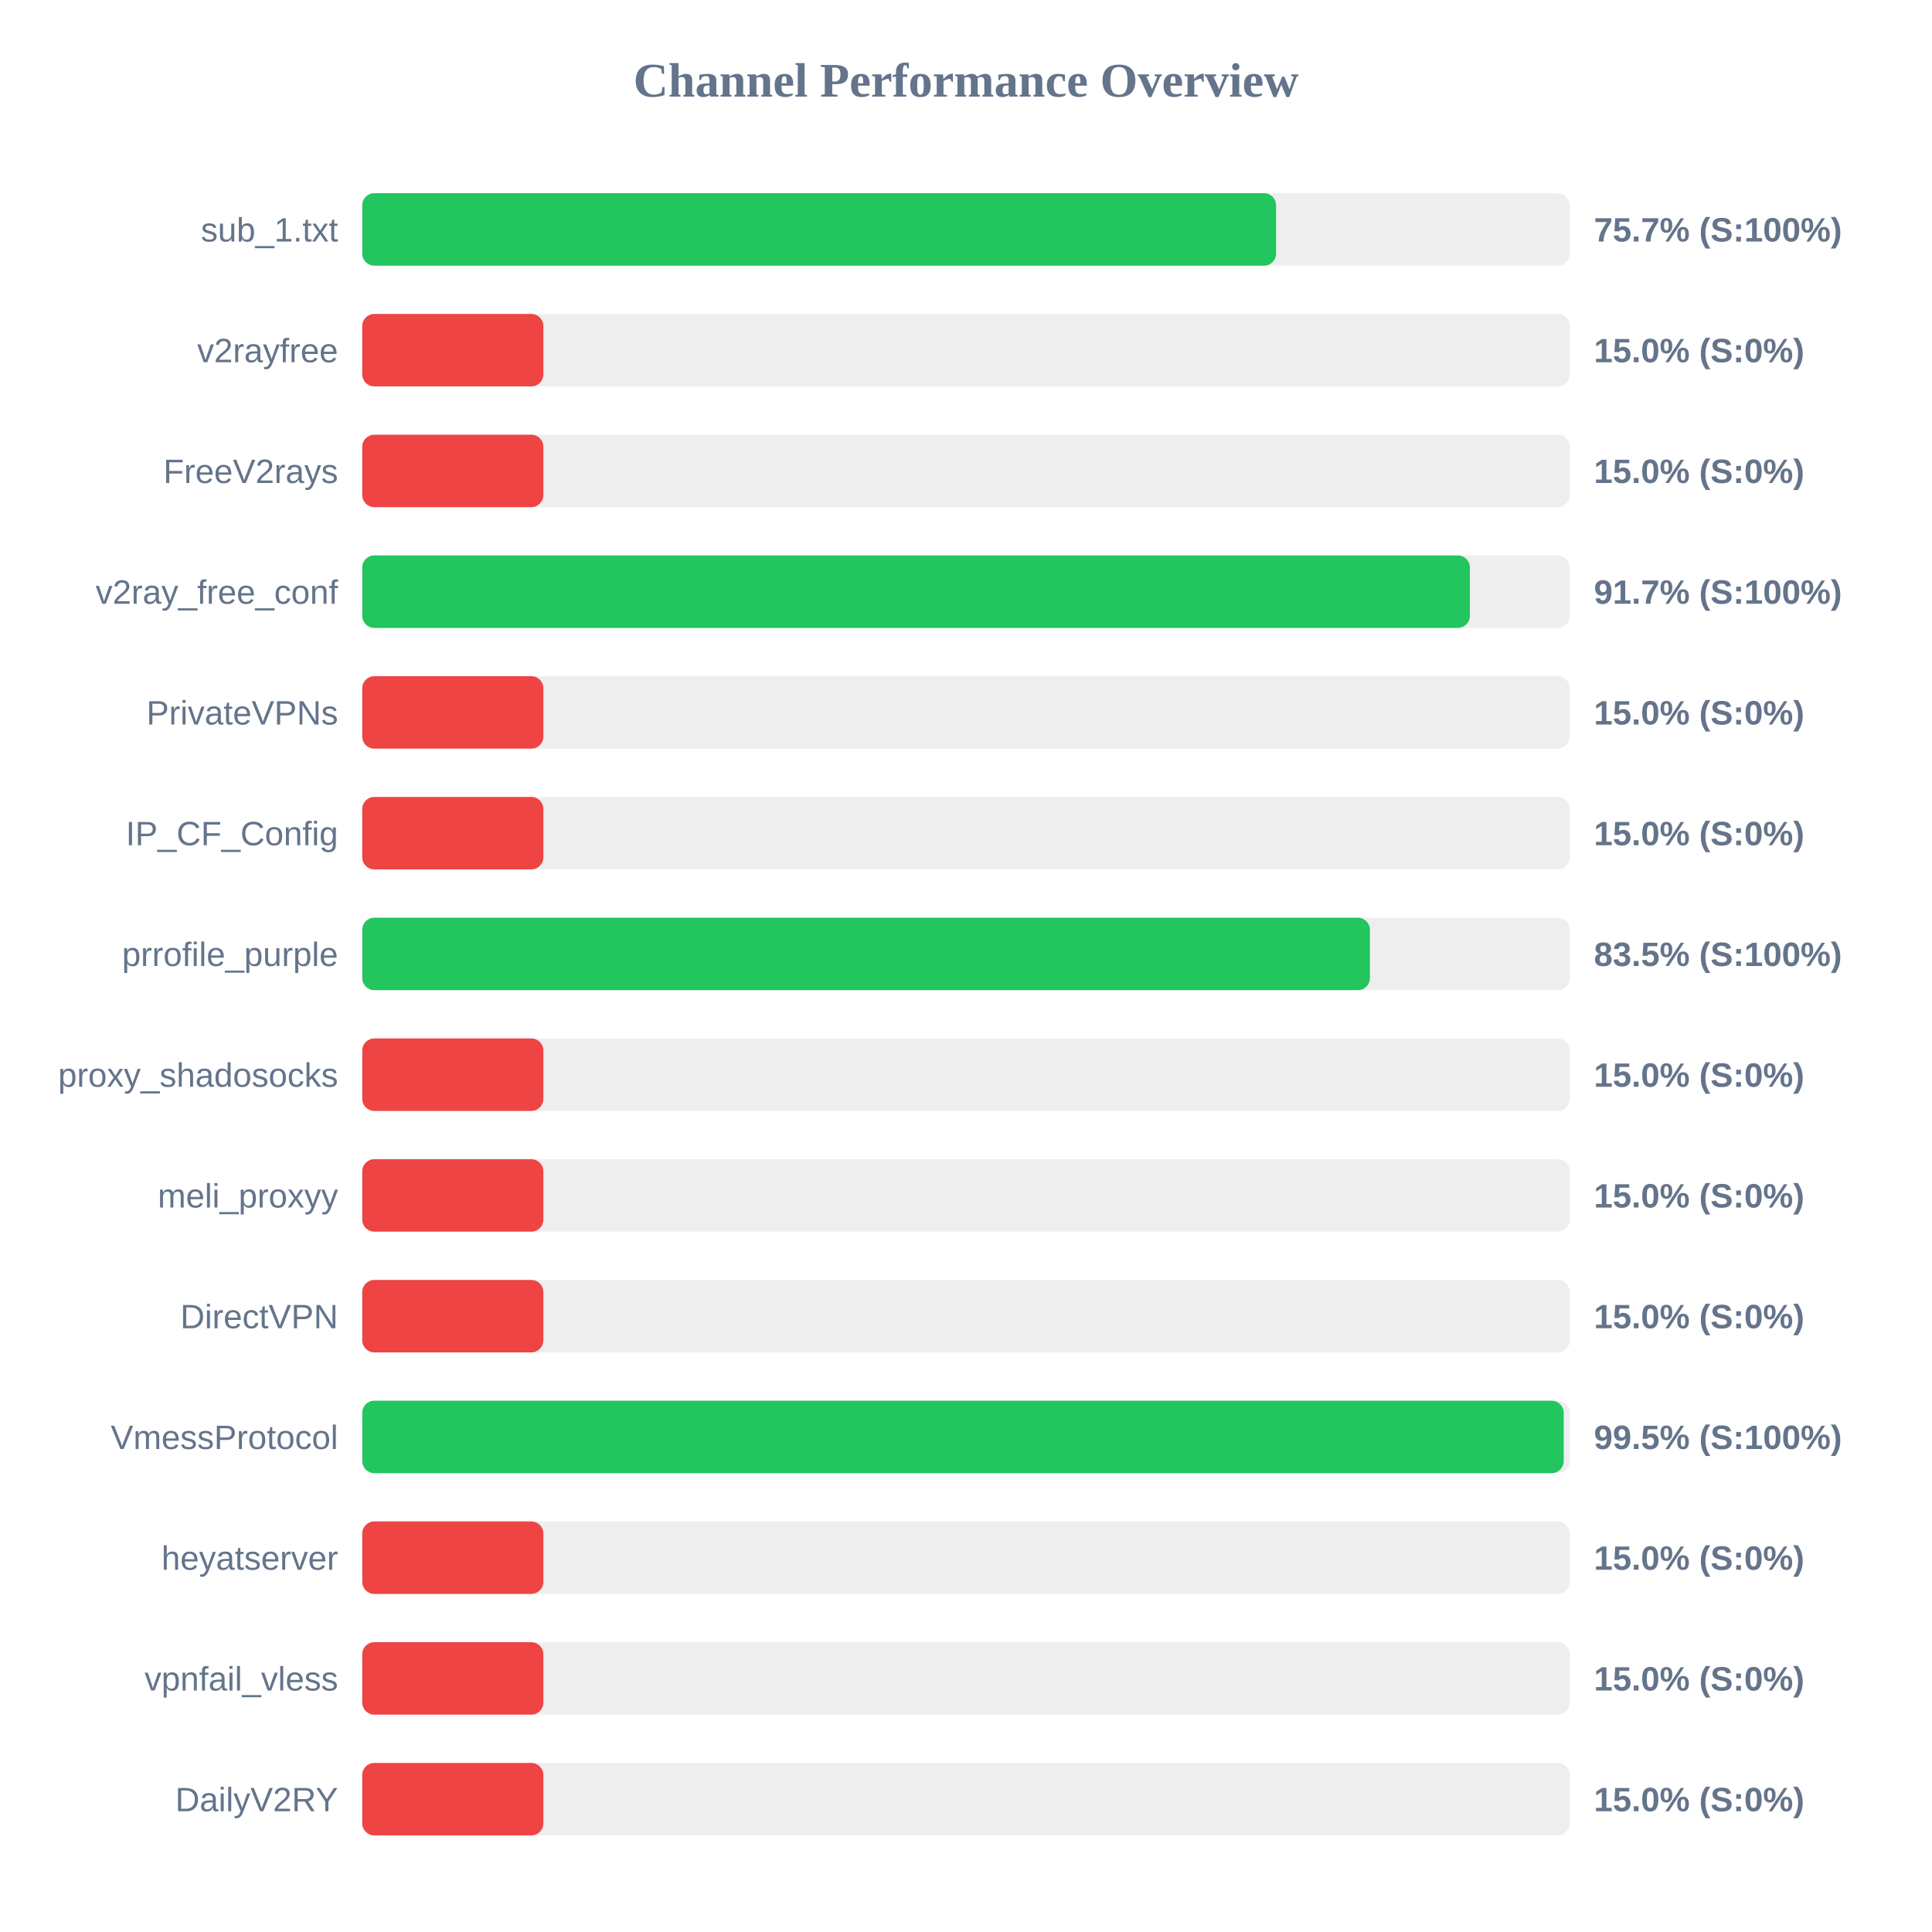
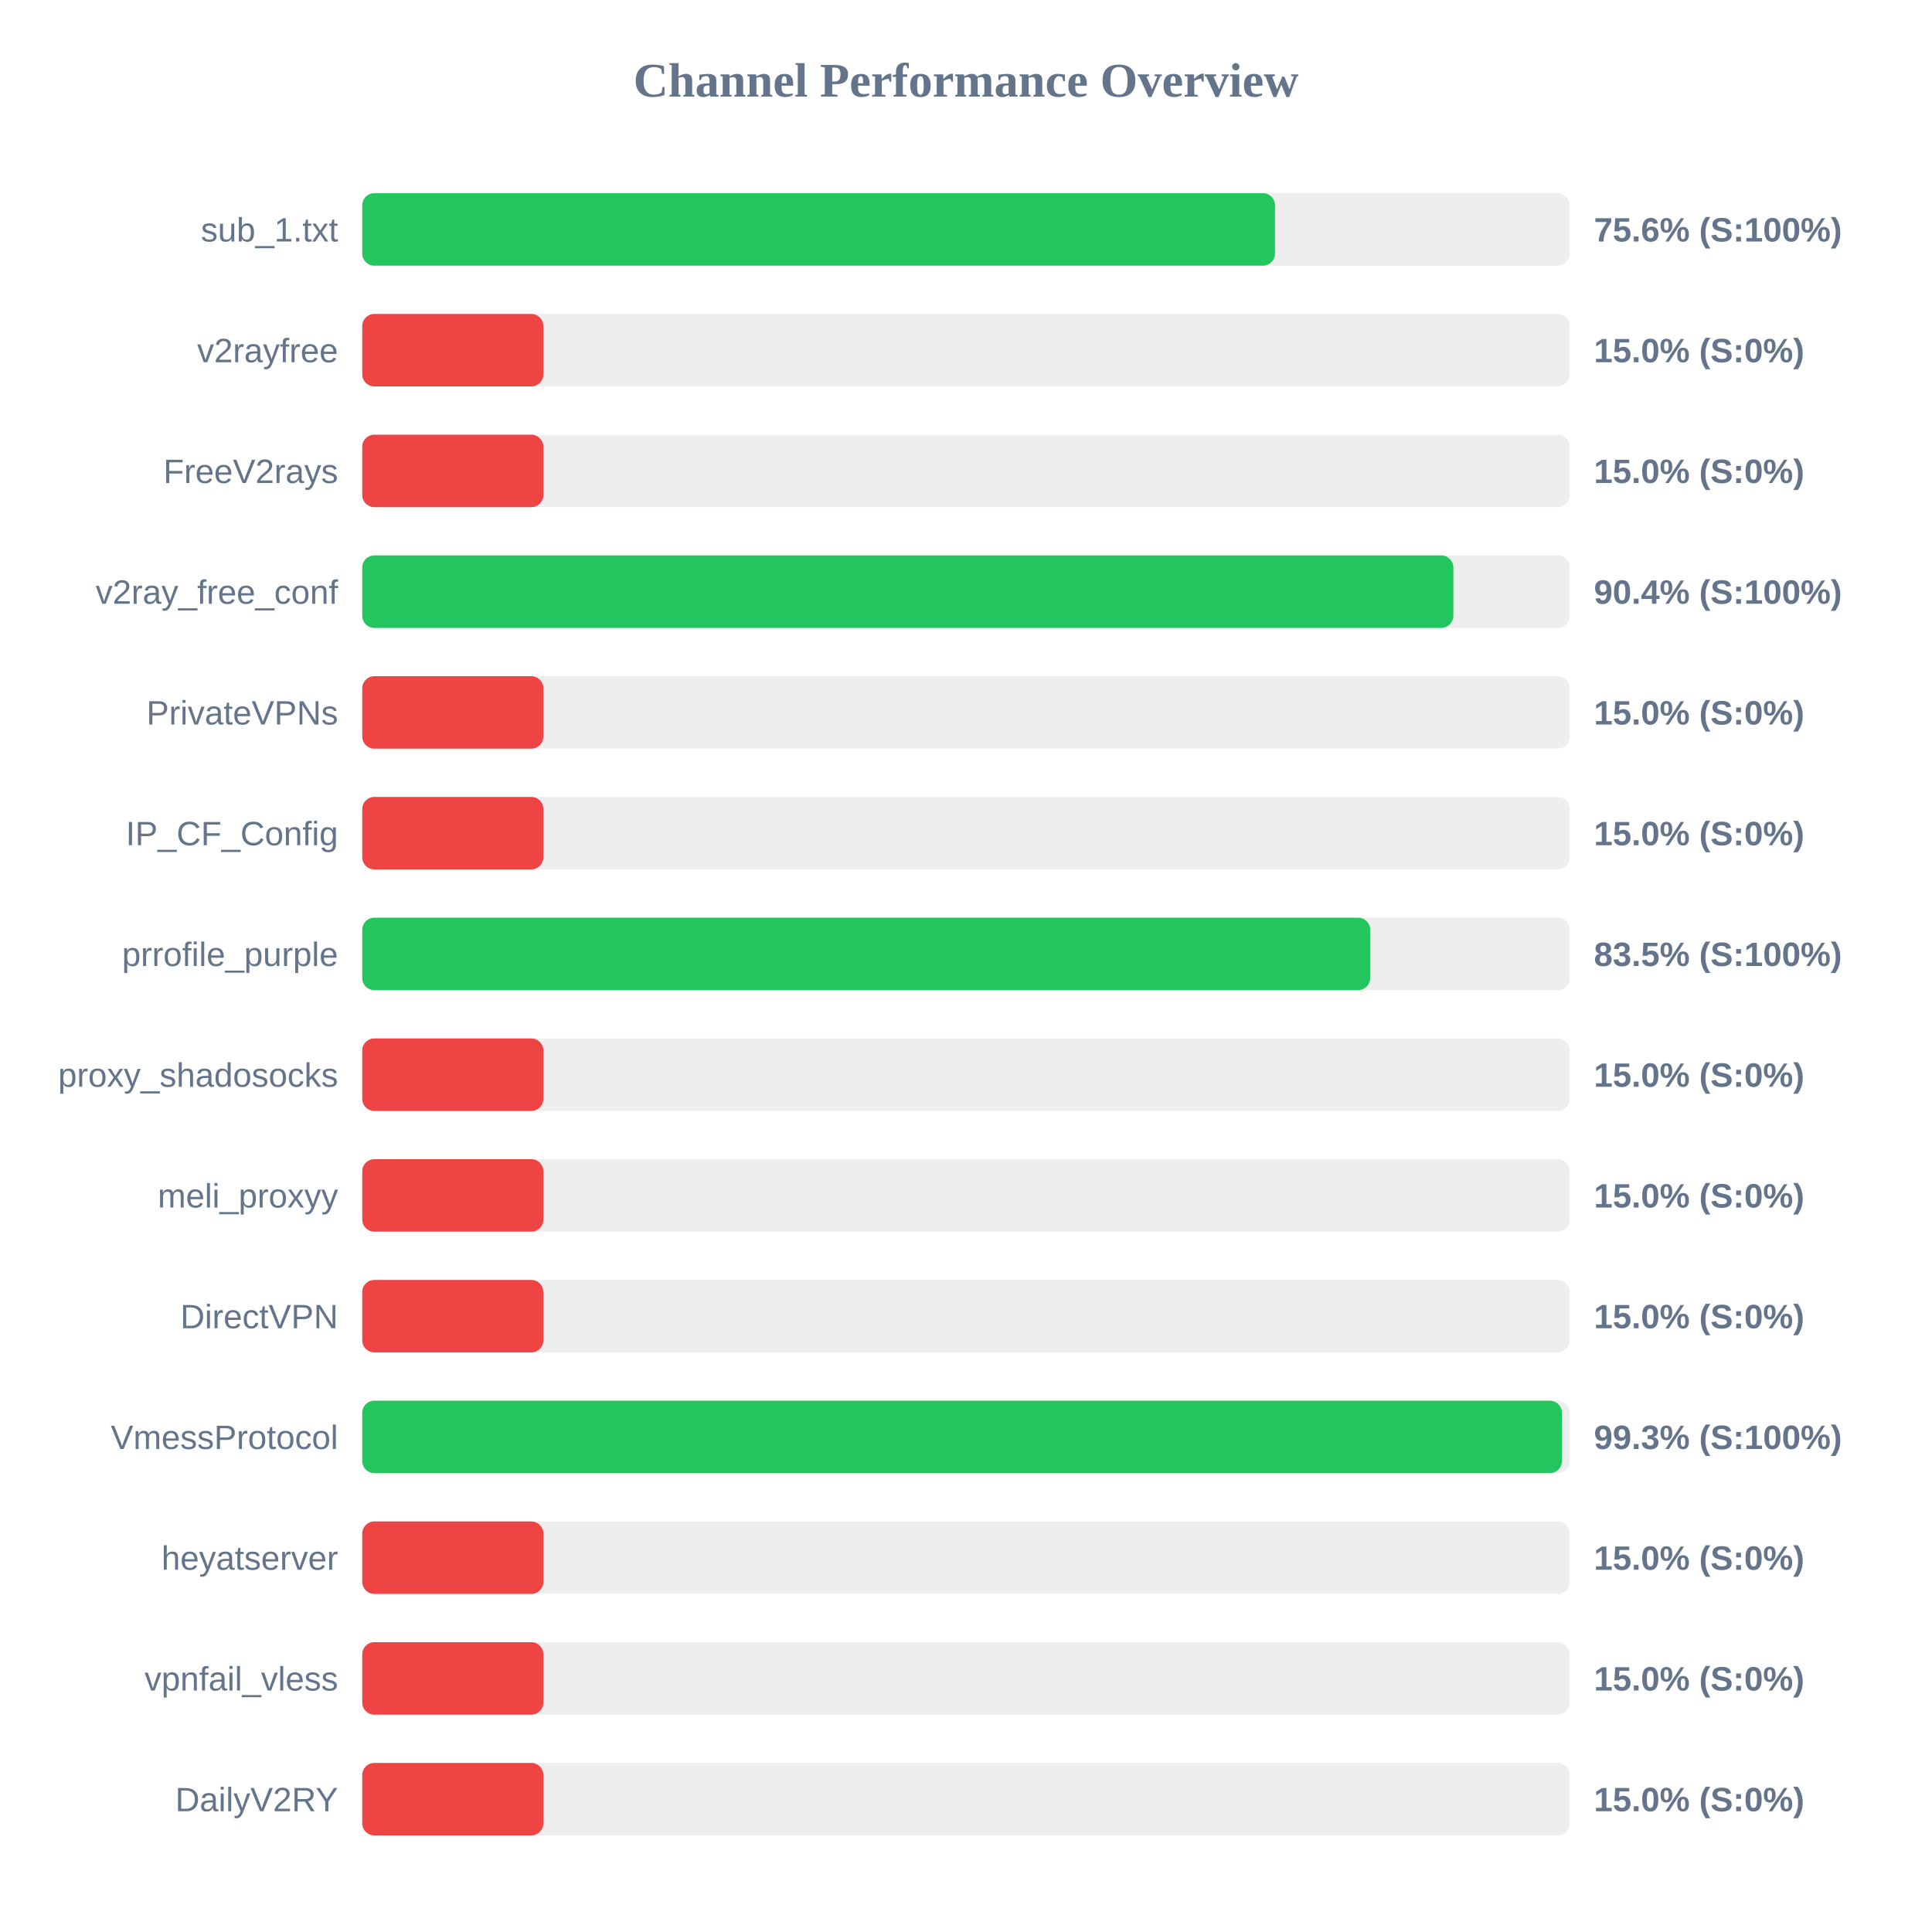
<svg xmlns="http://www.w3.org/2000/svg" width="800" height="800" version="1.1">
  <style>
        .row { font: 14px Arial; fill: #64748b; }
        .score { font: bold 14px Arial; fill: #64748b; }
    </style>
  <text x="400" y="40" text-anchor="middle" font-size="20px" font-weight="bold" fill="#64748b">Channel Performance Overview</text>
  <rect x="150" y="80" width="500" height="30" fill="#eee" rx="5" />
-   <rect x="150" y="80" width="378.4" height="30" fill="#22c55e" rx="5" />
+   <rect x="150" y="80" width="377.95" height="30" fill="#22c55e" rx="5" />
  <text x="140" y="100" text-anchor="end" class="row">sub_1.txt</text>
-   <text x="660" y="100" text-anchor="start" class="score">75.7% (S:100%)</text>
+   <text x="660" y="100" text-anchor="start" class="score">75.6% (S:100%)</text>
  <rect x="150" y="130" width="500" height="30" fill="#eee" rx="5" />
  <rect x="150" y="130" width="75.0" height="30" fill="#ef4444" rx="5" />
  <text x="140" y="150" text-anchor="end" class="row">v2rayfree</text>
  <text x="660" y="150" text-anchor="start" class="score">15.0% (S:0%)</text>
  <rect x="150" y="180" width="500" height="30" fill="#eee" rx="5" />
  <rect x="150" y="180" width="75.0" height="30" fill="#ef4444" rx="5" />
  <text x="140" y="200" text-anchor="end" class="row">FreeV2rays</text>
  <text x="660" y="200" text-anchor="start" class="score">15.0% (S:0%)</text>
  <rect x="150" y="230" width="500" height="30" fill="#eee" rx="5" />
-   <rect x="150" y="230" width="458.65" height="30" fill="#22c55e" rx="5" />
+   <rect x="150" y="230" width="451.8" height="30" fill="#22c55e" rx="5" />
  <text x="140" y="250" text-anchor="end" class="row">v2ray_free_conf</text>
-   <text x="660" y="250" text-anchor="start" class="score">91.7% (S:100%)</text>
+   <text x="660" y="250" text-anchor="start" class="score">90.4% (S:100%)</text>
  <rect x="150" y="280" width="500" height="30" fill="#eee" rx="5" />
  <rect x="150" y="280" width="75.0" height="30" fill="#ef4444" rx="5" />
  <text x="140" y="300" text-anchor="end" class="row">PrivateVPNs</text>
  <text x="660" y="300" text-anchor="start" class="score">15.0% (S:0%)</text>
  <rect x="150" y="330" width="500" height="30" fill="#eee" rx="5" />
  <rect x="150" y="330" width="75.0" height="30" fill="#ef4444" rx="5" />
  <text x="140" y="350" text-anchor="end" class="row">IP_CF_Config</text>
  <text x="660" y="350" text-anchor="start" class="score">15.0% (S:0%)</text>
  <rect x="150" y="380" width="500" height="30" fill="#eee" rx="5" />
-   <rect x="150" y="380" width="417.25" height="30" fill="#22c55e" rx="5" />
+   <rect x="150" y="380" width="417.35" height="30" fill="#22c55e" rx="5" />
  <text x="140" y="400" text-anchor="end" class="row">prrofile_purple</text>
  <text x="660" y="400" text-anchor="start" class="score">83.5% (S:100%)</text>
  <rect x="150" y="430" width="500" height="30" fill="#eee" rx="5" />
  <rect x="150" y="430" width="75.0" height="30" fill="#ef4444" rx="5" />
  <text x="140" y="450" text-anchor="end" class="row">proxy_shadosocks</text>
  <text x="660" y="450" text-anchor="start" class="score">15.0% (S:0%)</text>
  <rect x="150" y="480" width="500" height="30" fill="#eee" rx="5" />
  <rect x="150" y="480" width="75.0" height="30" fill="#ef4444" rx="5" />
  <text x="140" y="500" text-anchor="end" class="row">meli_proxyy</text>
  <text x="660" y="500" text-anchor="start" class="score">15.0% (S:0%)</text>
  <rect x="150" y="530" width="500" height="30" fill="#eee" rx="5" />
  <rect x="150" y="530" width="75.0" height="30" fill="#ef4444" rx="5" />
  <text x="140" y="550" text-anchor="end" class="row">DirectVPN</text>
  <text x="660" y="550" text-anchor="start" class="score">15.0% (S:0%)</text>
  <rect x="150" y="580" width="500" height="30" fill="#eee" rx="5" />
-   <rect x="150" y="580" width="497.5" height="30" fill="#22c55e" rx="5" />
+   <rect x="150" y="580" width="496.75" height="30" fill="#22c55e" rx="5" />
  <text x="140" y="600" text-anchor="end" class="row">VmessProtocol</text>
-   <text x="660" y="600" text-anchor="start" class="score">99.5% (S:100%)</text>
+   <text x="660" y="600" text-anchor="start" class="score">99.3% (S:100%)</text>
  <rect x="150" y="630" width="500" height="30" fill="#eee" rx="5" />
  <rect x="150" y="630" width="75.0" height="30" fill="#ef4444" rx="5" />
  <text x="140" y="650" text-anchor="end" class="row">heyatserver</text>
  <text x="660" y="650" text-anchor="start" class="score">15.0% (S:0%)</text>
  <rect x="150" y="680" width="500" height="30" fill="#eee" rx="5" />
  <rect x="150" y="680" width="75.0" height="30" fill="#ef4444" rx="5" />
  <text x="140" y="700" text-anchor="end" class="row">vpnfail_vless</text>
  <text x="660" y="700" text-anchor="start" class="score">15.0% (S:0%)</text>
  <rect x="150" y="730" width="500" height="30" fill="#eee" rx="5" />
  <rect x="150" y="730" width="75.0" height="30" fill="#ef4444" rx="5" />
  <text x="140" y="750" text-anchor="end" class="row">DailyV2RY</text>
  <text x="660" y="750" text-anchor="start" class="score">15.0% (S:0%)</text>
</svg>
